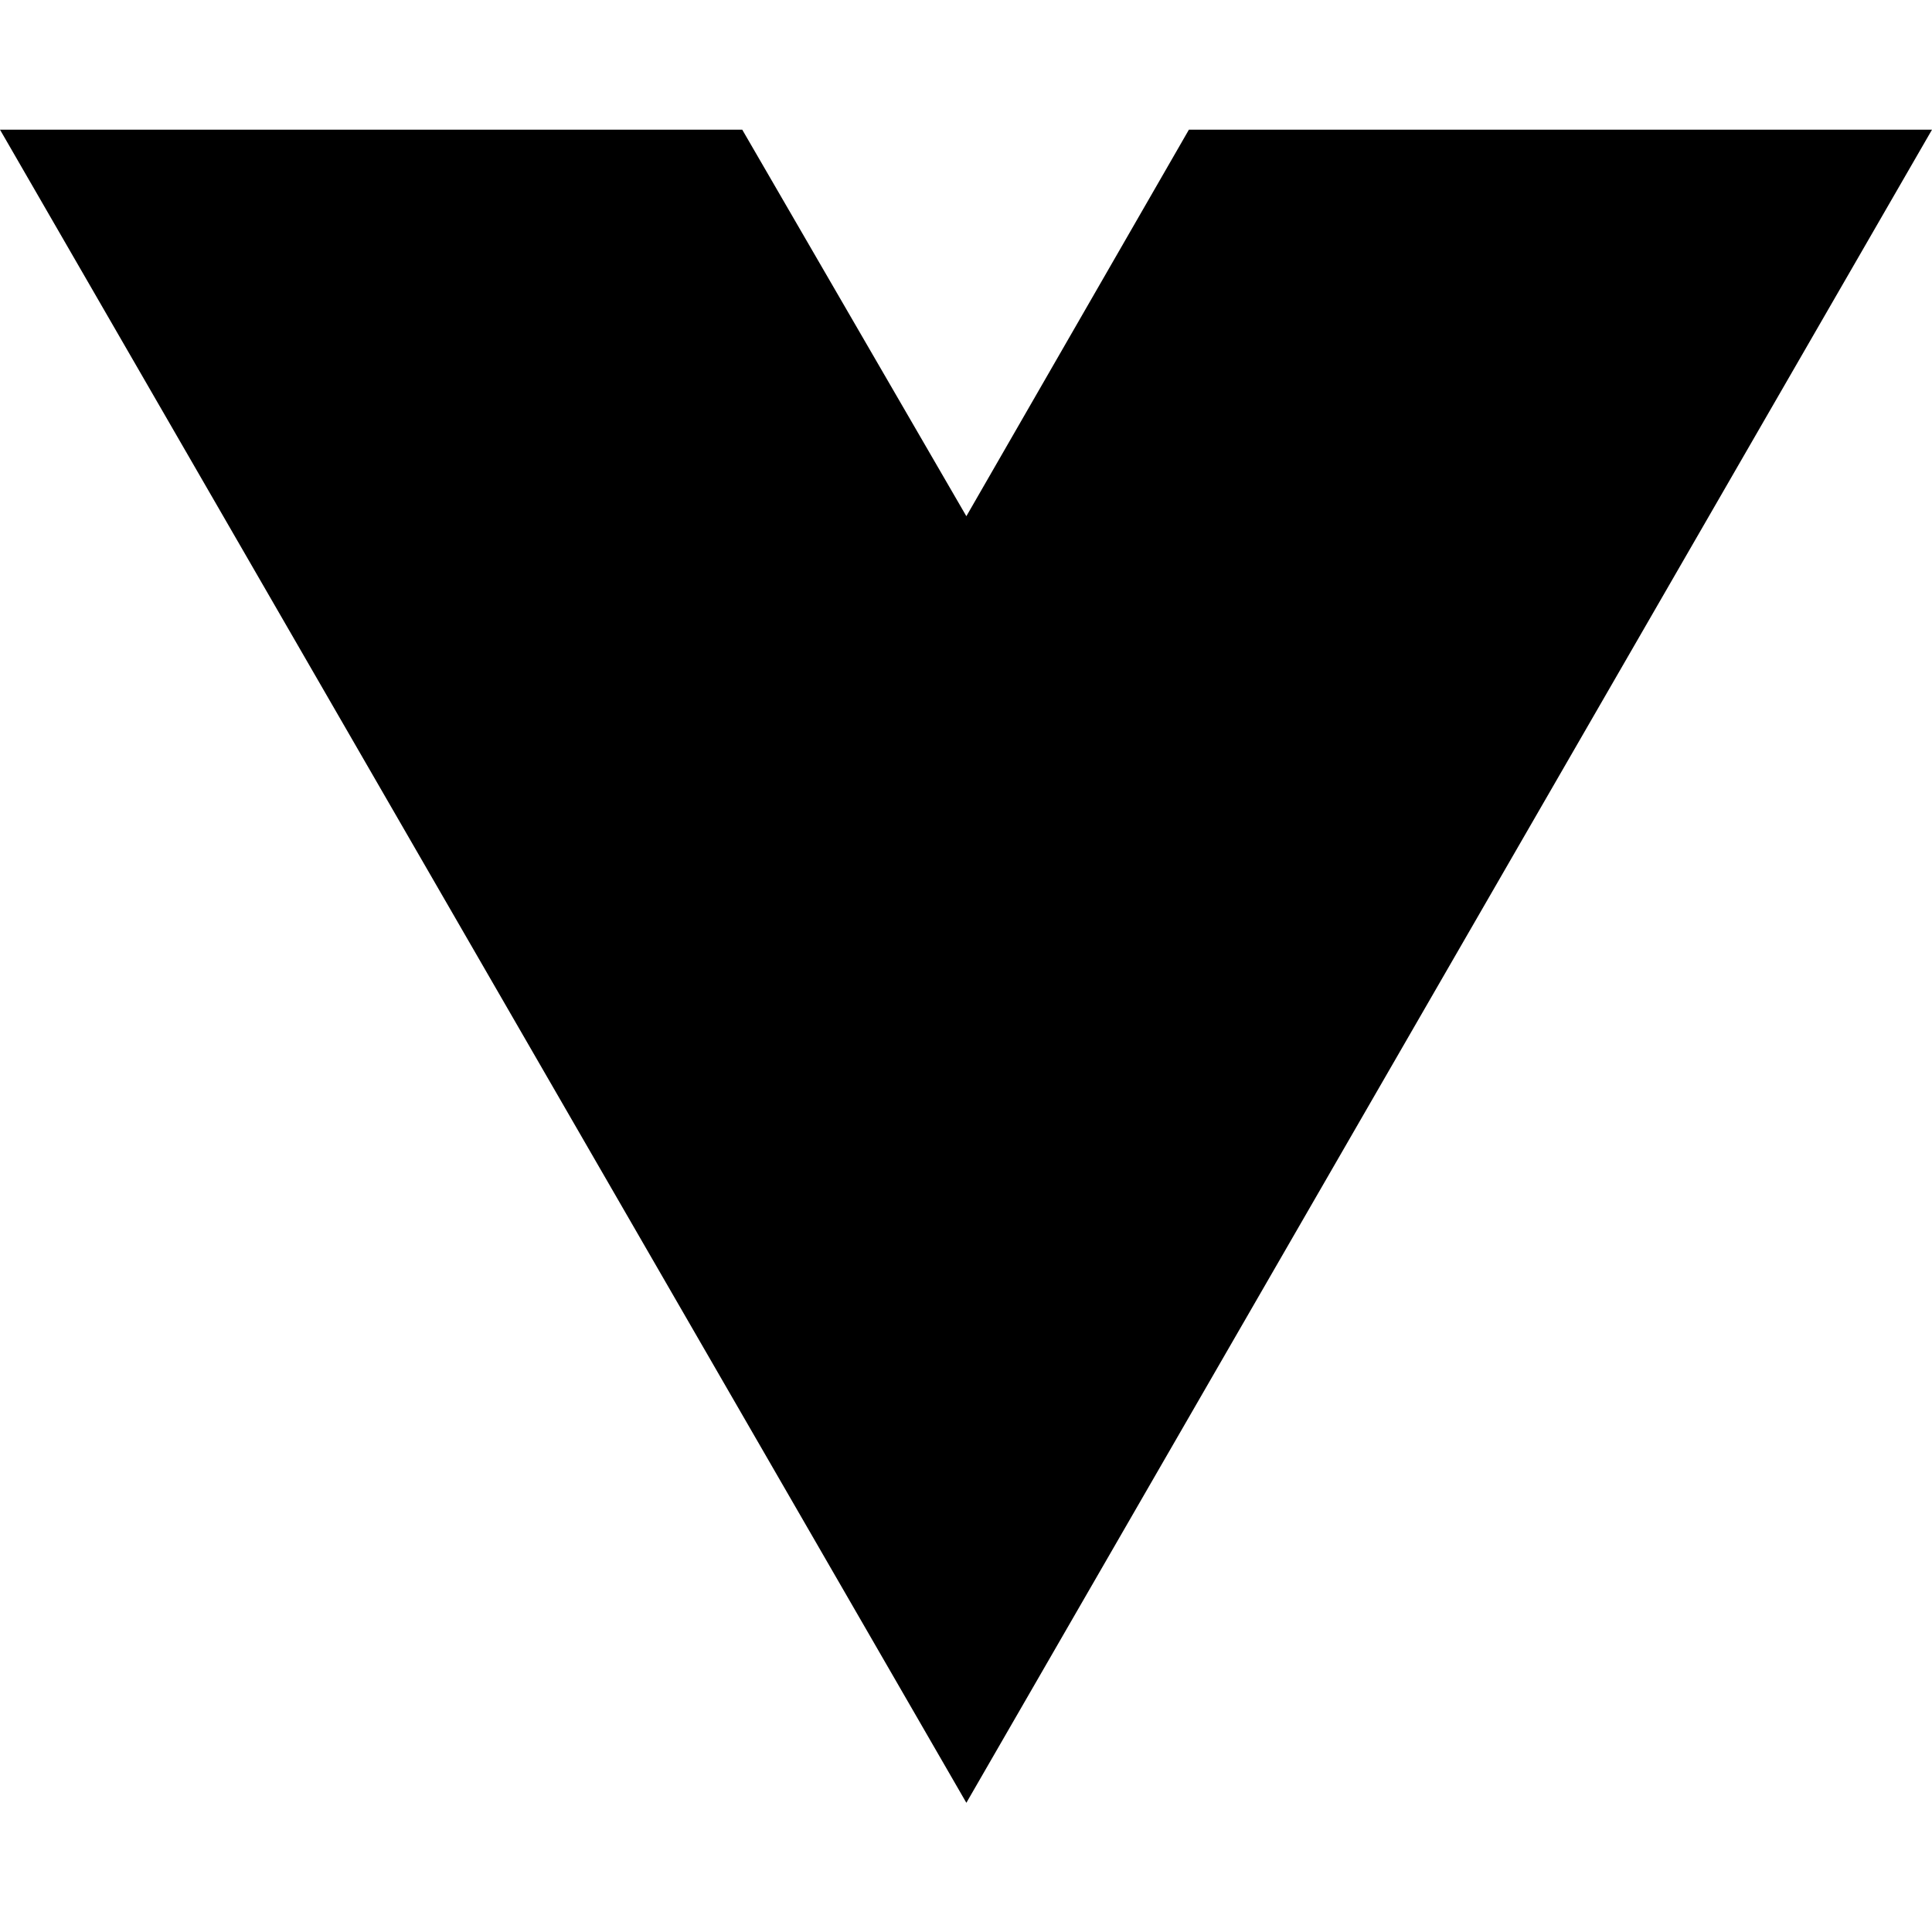
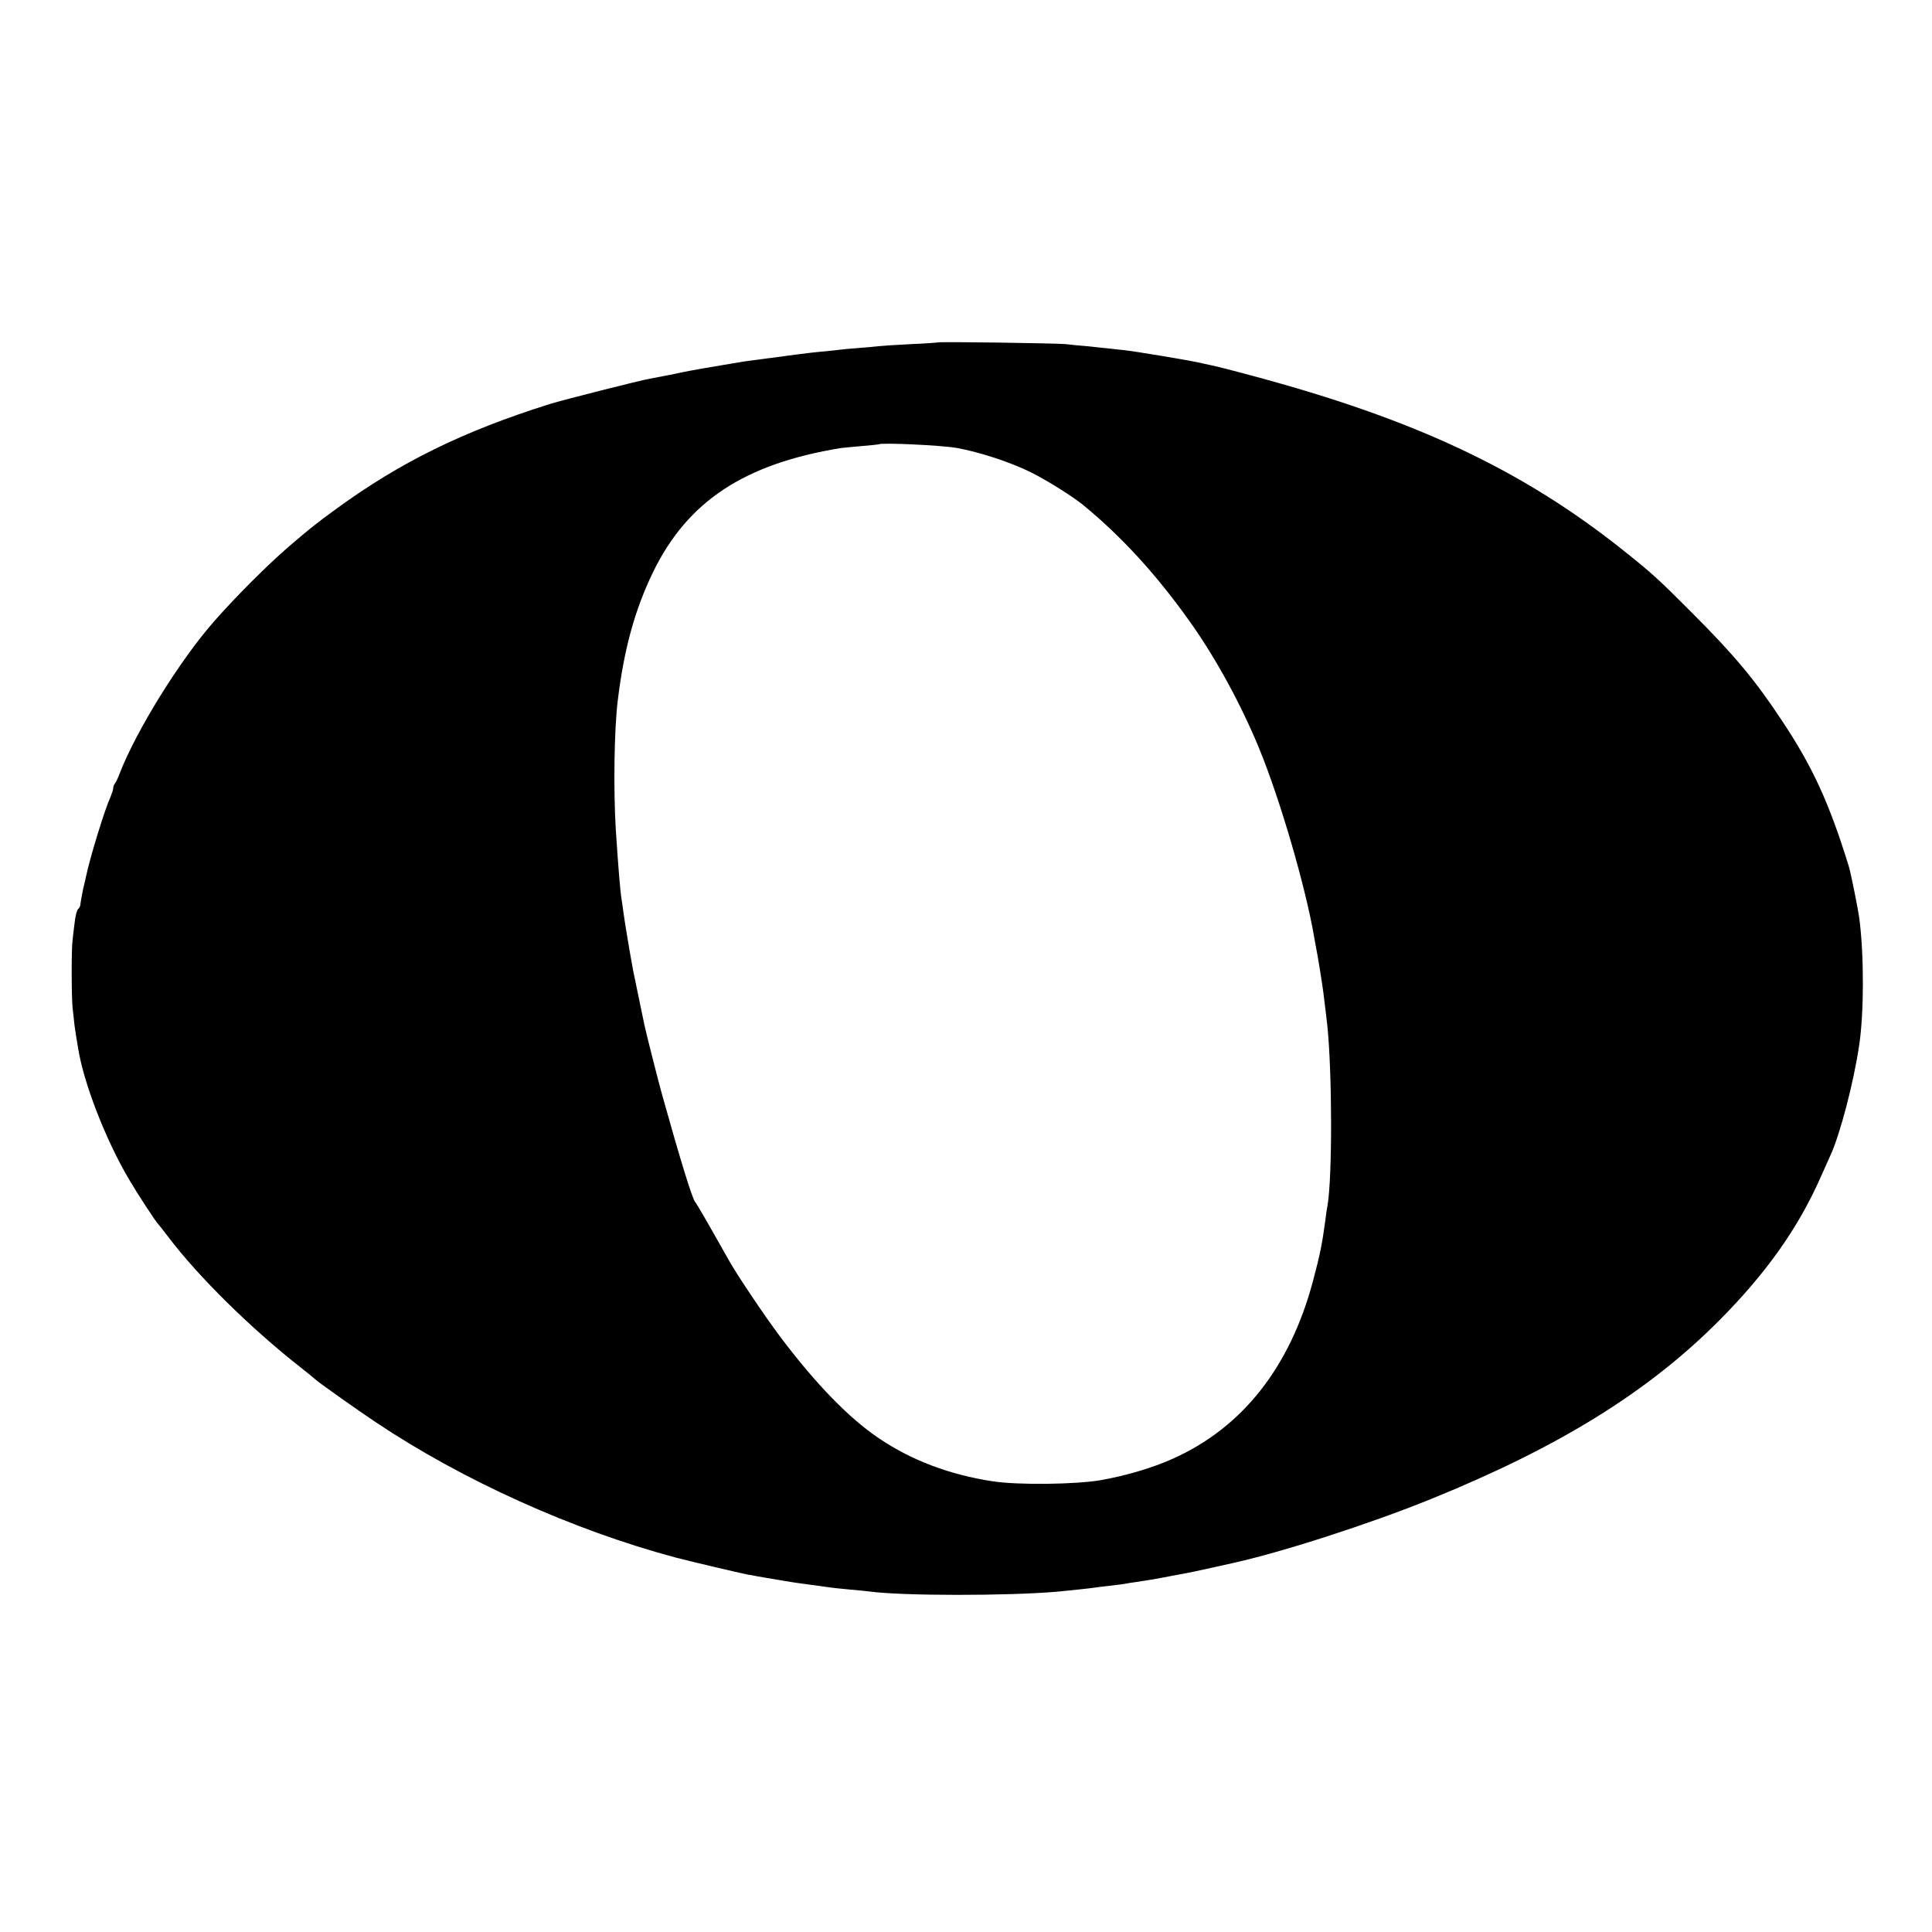
- <svg xmlns="http://www.w3.org/2000/svg" width="16" height="16" viewBox="0 0 16 16" fill="none">
-   <path d="M8.003 14.93L0 1.074H6.147L8.003 4.275L9.846 1.074H16L8.003 14.93Z" fill="black" />
+ <svg xmlns="http://www.w3.org/2000/svg" version="1.0" width="1024pt" height="1024pt" viewBox="0 0 1024 1024" preserveAspectRatio="xMidYMid meet">
+   <g transform="translate(0,1024) scale(0.1,-0.1)" fill="#000000" stroke="none">
+     <path d="M4969 8425 c-2 -1 -67 -6 -144 -9 -77 -4 -153 -9 -170 -11 -16 -2 -67 -7 -111 -10 -45 -3 -93 -8 -105 -10 -13 -2 -53 -6 -89 -9 -54 -5 -155 -18 -400 -51 -14 -2 -68 -11 -120 -20 -166 -28 -181 -31 -280 -52 -41 -8 -88 -17 -105 -20 -48 -8 -459 -112 -533 -135 -457 -144 -790 -307 -1131 -556 -98 -71 -146 -109 -248 -197 -117 -101 -284 -268 -398 -398 -183 -208 -413 -580 -501 -807 -9 -25 -21 -49 -26 -54 -4 -6 -8 -16 -8 -24 0 -8 -7 -28 -14 -45 -30 -65 -107 -314 -130 -422 -1 -5 -8 -37 -16 -70 -7 -33 -13 -68 -14 -78 0 -10 -6 -21 -12 -25 -6 -4 -15 -38 -19 -77 -5 -38 -10 -81 -11 -95 -6 -47 -5 -305 1 -355 3 -27 8 -68 10 -90 3 -22 7 -50 9 -61 2 -12 7 -39 10 -60 30 -186 144 -480 268 -692 47 -80 145 -230 158 -242 3 -3 28 -34 55 -70 159 -209 432 -478 695 -685 41 -32 77 -62 80 -65 7 -9 231 -168 320 -227 463 -310 1048 -573 1590 -718 88 -23 339 -82 385 -91 11 -1 34 -6 50 -9 80 -14 204 -35 240 -39 22 -3 72 -10 110 -15 39 -6 102 -13 140 -16 39 -3 84 -8 102 -10 169 -24 740 -24 999 -1 72 7 168 17 194 21 14 2 50 7 80 10 30 3 66 8 80 10 14 3 39 7 55 9 63 9 121 19 140 23 11 2 54 10 95 18 41 7 118 23 170 35 52 12 103 23 112 25 264 58 730 209 1053 340 680 276 1149 567 1525 944 250 251 421 492 540 762 23 52 46 103 51 114 51 109 124 388 153 585 26 171 26 479 1 670 -7 54 -45 241 -55 275 -104 338 -193 532 -357 778 -140 212 -252 346 -473 567 -182 183 -216 213 -370 336 -535 425 -1102 692 -1965 923 -99 27 -198 52 -220 56 -22 5 -44 9 -50 11 -49 12 -359 64 -415 69 -14 2 -51 5 -83 9 -31 3 -83 9 -115 12 -31 2 -77 7 -102 10 -52 5 -676 14 -681 9z m101 -559 c126 -23 290 -77 397 -131 83 -41 219 -127 272 -170 206 -169 391 -371 569 -622 138 -194 272 -441 367 -673 110 -268 245 -731 290 -995 3 -16 7 -41 10 -55 9 -43 33 -193 39 -240 13 -107 17 -137 21 -175 26 -252 27 -804 1 -955 -3 -14 -8 -47 -11 -75 -17 -126 -28 -183 -66 -325 -122 -457 -374 -777 -744 -942 -103 -47 -249 -90 -380 -113 -132 -23 -441 -27 -575 -6 -228 35 -429 111 -602 228 -159 107 -336 290 -522 537 -83 111 -226 323 -271 403 -127 225 -171 301 -181 313 -15 18 -77 218 -174 565 -18 64 -88 339 -95 375 -2 8 -14 69 -28 135 -14 66 -28 134 -31 150 -16 84 -46 265 -51 305 -3 25 -8 56 -10 70 -8 47 -18 174 -31 370 -13 213 -9 528 10 685 33 274 91 484 187 682 183 376 483 574 994 658 17 2 68 7 115 11 47 4 86 8 88 9 12 10 332 -5 412 -19z" />
+   </g>
</svg>
